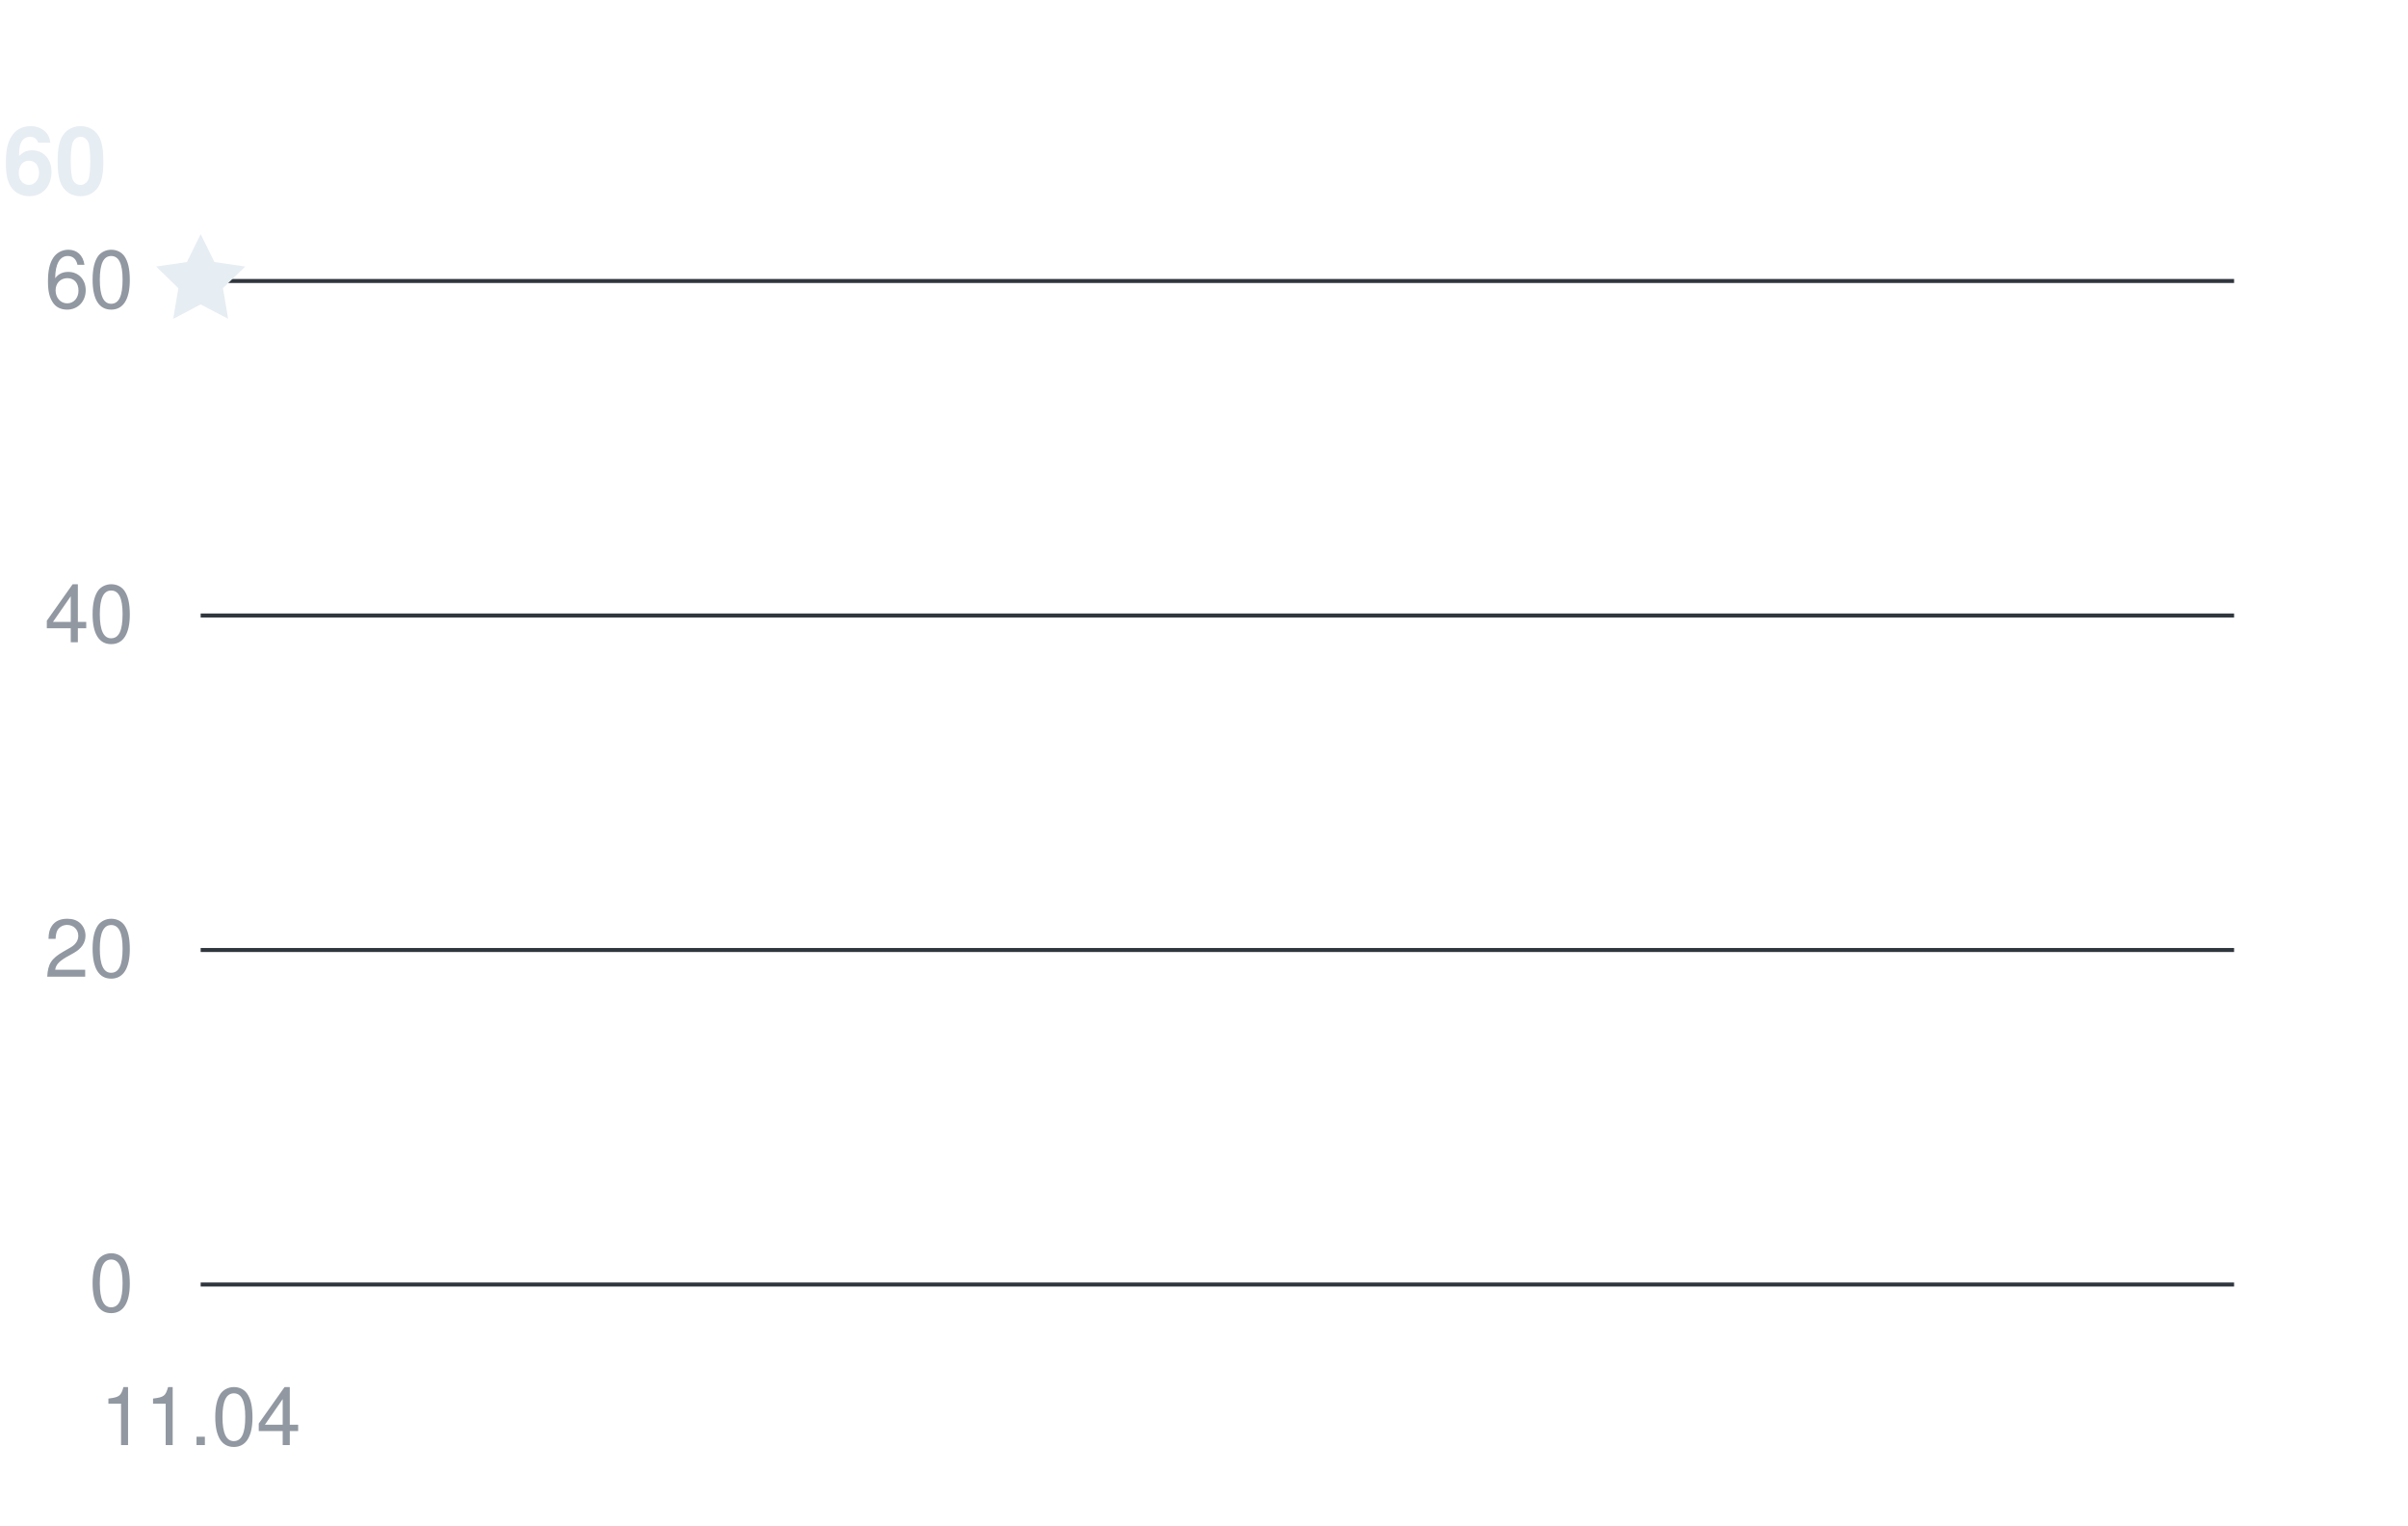
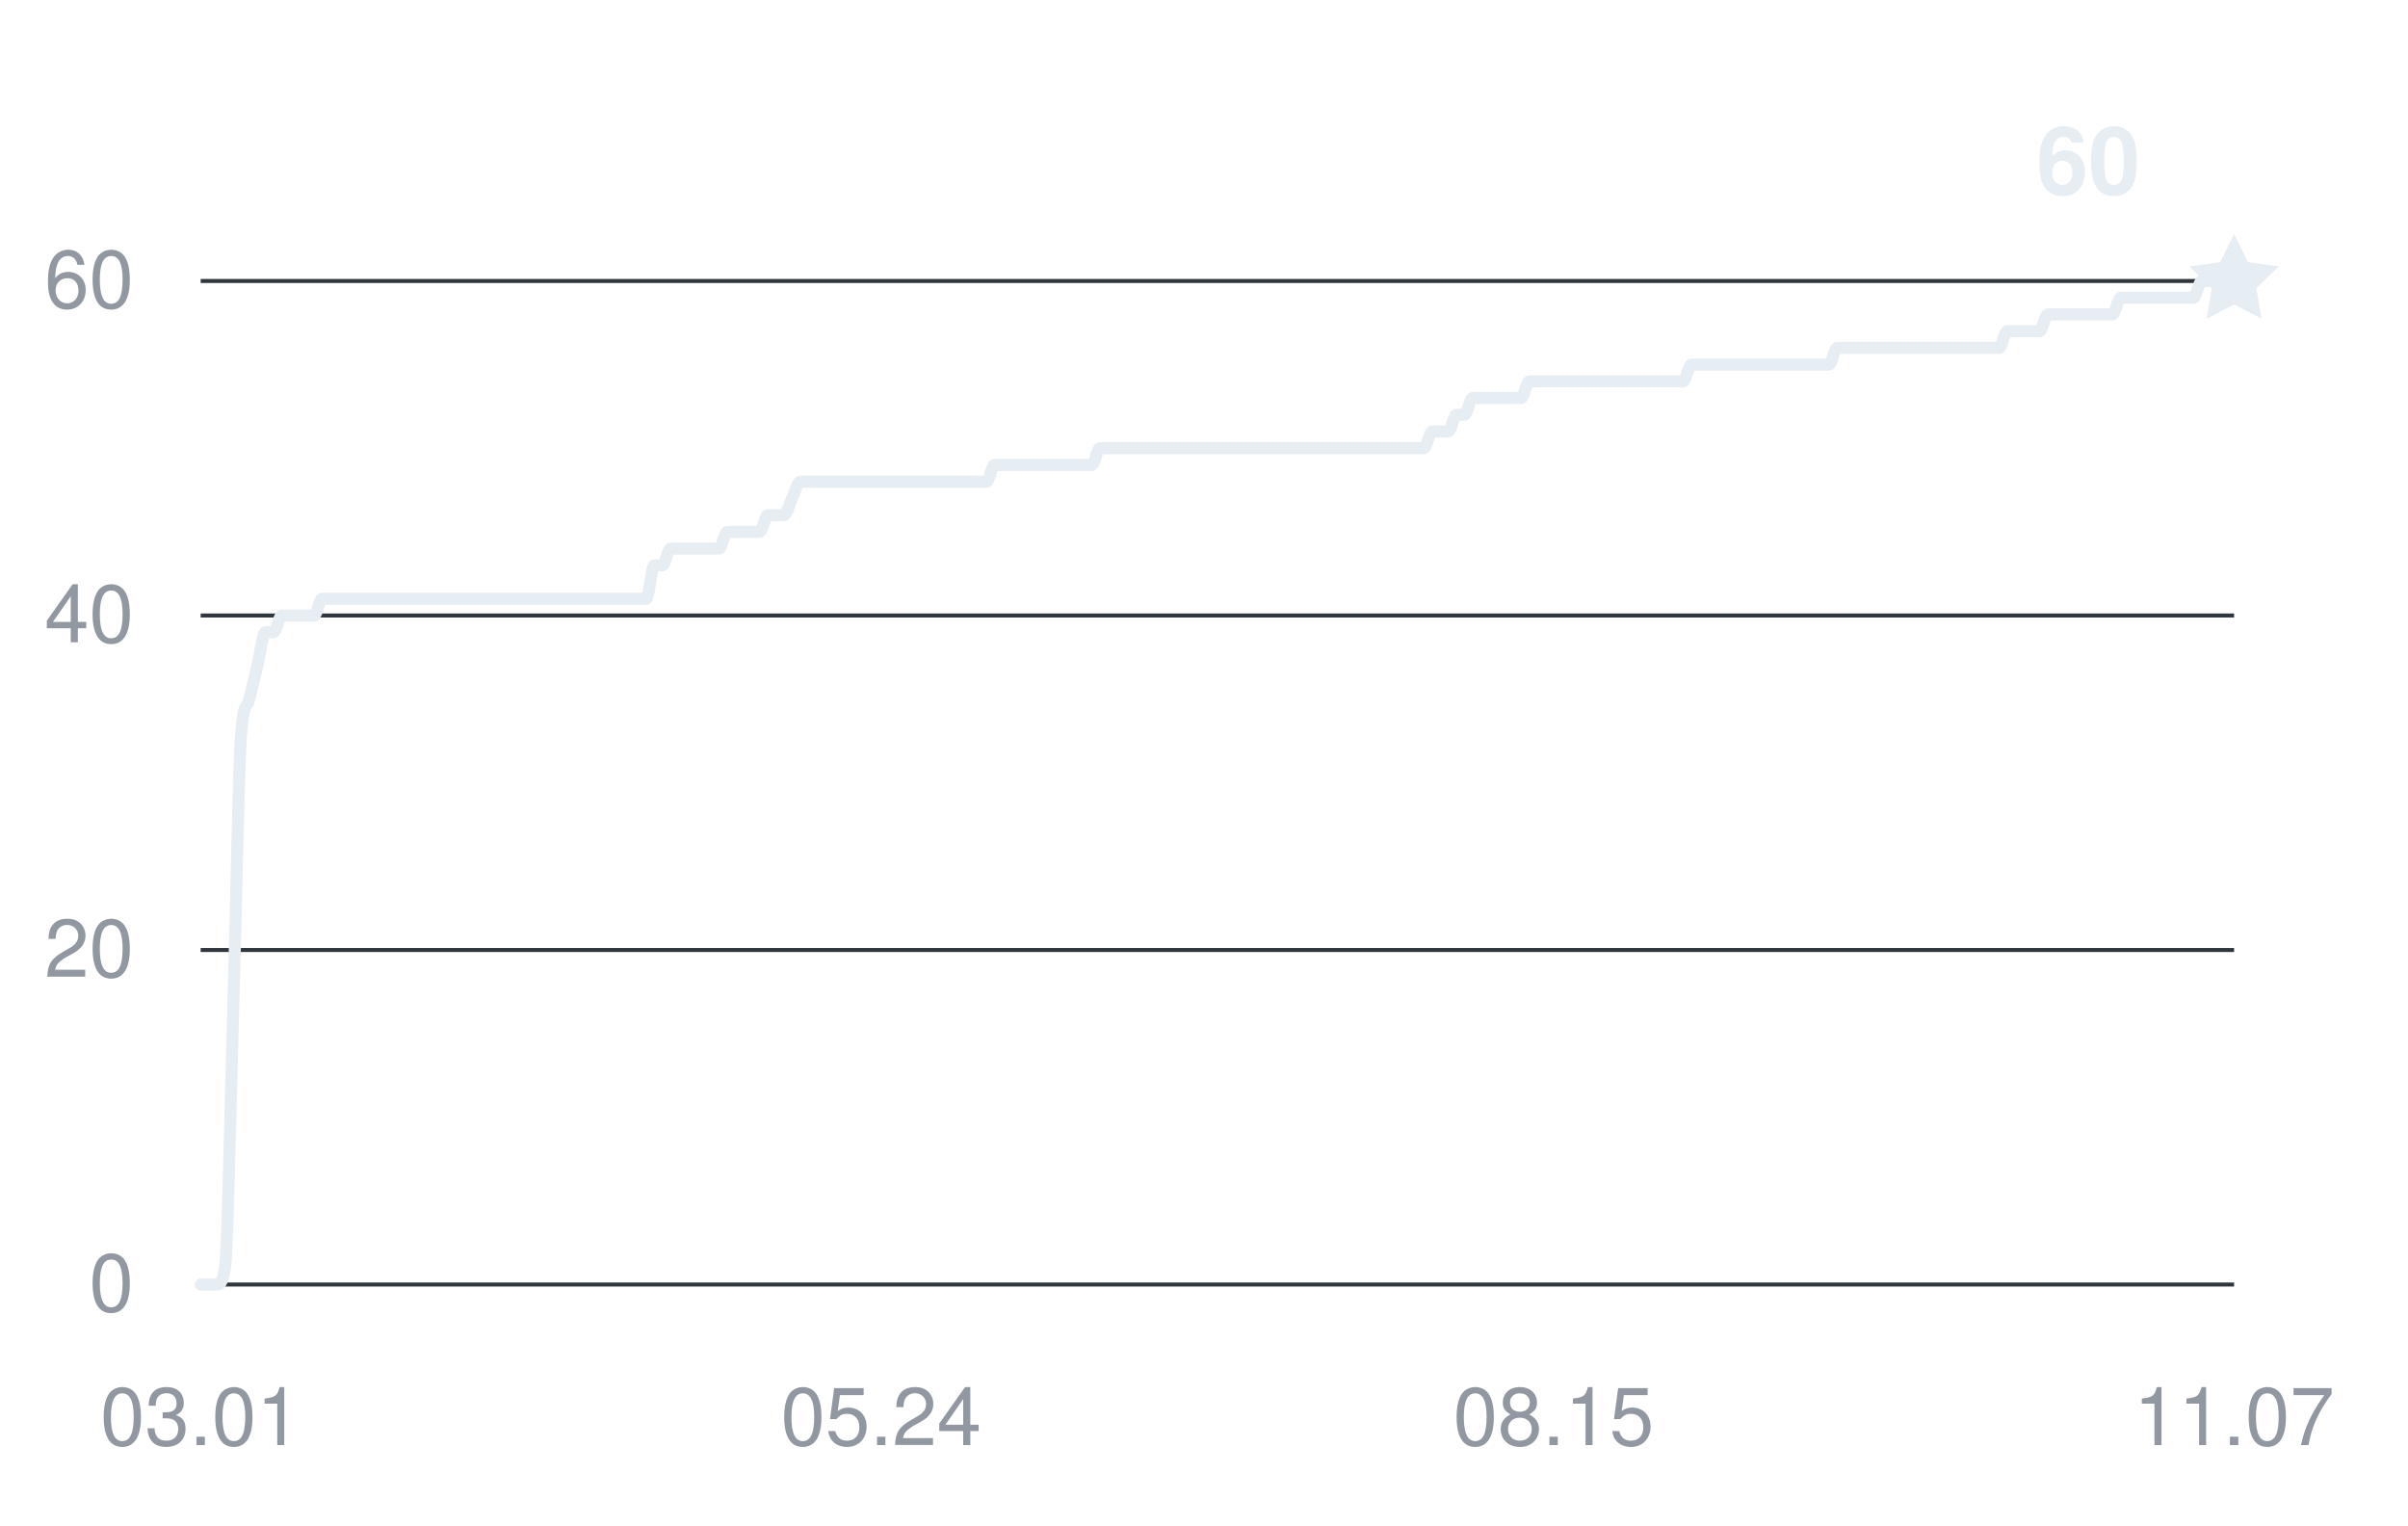
<svg xmlns="http://www.w3.org/2000/svg" width="360" height="228" viewBox="0 0 360 228" role="img" aria-labelledby="title desc">
  <g fill="#9198a1" font-family="-apple-system,BlinkMacSystemFont,Segoe UI,Helvetica,Arial,sans-serif" font-size="12">
    <path d="M30 192H334" stroke="#30363d" stroke-width="0.6" />
    <text x="20" y="196" text-anchor="end">0</text>
    <path d="M30 142H334" stroke="#30363d" stroke-width="0.6" />
    <text x="20" y="146" text-anchor="end">20</text>
    <path d="M30 92H334" stroke="#30363d" stroke-width="0.6" />
    <text x="20" y="96" text-anchor="end">40</text>
    <path d="M30 42H334" stroke="#30363d" stroke-width="0.6" />
    <text x="20" y="46" text-anchor="end">60</text>
-     <text x="30" y="216" text-anchor="middle">11.04</text>
-     <path d="M30,42" fill="none" stroke="#e6edf3" stroke-width="1.8" stroke-linecap="round" stroke-linejoin="round" />
-     <path d="M0 -7 L2.06 -2.83 L6.66 -2.16 L3.33 1.08 L4.11 5.66 L0 3.5 L-4.11 5.66 L-3.33 1.08 L-6.66 -2.16 L-2.06 -2.83 Z" transform="translate(30 42)" fill="#e6edf3" />
-     <text x="16" y="29" text-anchor="end" fill="#e6edf3" font-size="14" font-weight="600">60</text>
+     <text x="30" y="216" text-anchor="middle">03.01</text>
+     <text x="131.737" y="216" text-anchor="middle">05.24</text>
+     <text x="232.263" y="216" text-anchor="middle">08.15</text>
+     <text x="334" y="216" text-anchor="middle">11.07</text>
+     <path d="M30,192 C30.4,192 30.81,192 31.21,192 C31.61,192 32.02,192 32.42,192 C32.83,192 33.23,192 33.63,189.5 C34.04,187 34.44,165.33 34.84,152 C35.25,138.67 35.65,114.5 36.06,109.5 C36.46,104.5 36.86,106.17 37.27,104.5 C37.67,102.83 38.07,101.17 38.48,99.5 C38.88,97.83 39.29,94.5 39.69,94.5 C40.09,94.5 40.5,94.5 40.9,94.5 C41.3,94.5 41.71,92 42.11,92 C42.52,92 42.92,92 43.32,92 C43.73,92 44.13,92 44.53,92 C44.94,92 45.34,92 45.75,92 C46.15,92 46.55,92 46.96,92 C47.36,92 47.76,89.5 48.17,89.5 C48.57,89.5 48.97,89.5 49.38,89.5 C49.78,89.5 50.19,89.5 50.59,89.5 C50.99,89.5 51.4,89.5 51.8,89.5 C52.2,89.5 52.61,89.5 53.01,89.5 C53.42,89.5 53.82,89.5 54.22,89.5 C54.63,89.5 55.03,89.5 55.43,89.5 C55.84,89.5 56.24,89.5 56.65,89.5 C57.05,89.5 57.45,89.5 57.86,89.5 C58.26,89.5 58.66,89.5 59.07,89.5 C59.47,89.5 59.88,89.5 60.28,89.5 C60.68,89.5 61.09,89.5 61.49,89.5 C61.89,89.5 62.3,89.5 62.7,89.5 C63.1,89.5 63.51,89.5 63.91,89.5 C64.32,89.5 64.72,89.5 65.12,89.5 C65.53,89.5 65.93,89.5 66.33,89.5 C66.74,89.5 67.14,89.5 67.55,89.5 C67.95,89.5 68.35,89.5 68.76,89.5 C69.16,89.5 69.56,89.5 69.97,89.5 C70.37,89.5 70.78,89.5 71.18,89.5 C71.58,89.5 71.99,89.5 72.39,89.5 C72.79,89.5 73.2,89.5 73.6,89.5 C74.01,89.5 74.41,89.5 74.81,89.5 C75.22,89.5 75.62,89.5 76.02,89.5 C76.43,89.5 76.83,89.5 77.24,89.5 C77.64,89.5 78.04,89.5 78.45,89.5 C78.85,89.5 79.25,89.5 79.66,89.5 C80.06,89.5 80.46,89.5 80.87,89.5 C81.27,89.5 81.68,89.5 82.08,89.5 C82.48,89.5 82.89,89.5 83.29,89.5 C83.69,89.5 84.1,89.5 84.5,89.5 C84.91,89.5 85.31,89.5 85.71,89.5 C86.12,89.5 86.52,89.5 86.92,89.5 C87.33,89.5 87.73,89.5 88.14,89.5 C88.54,89.5 88.94,89.5 89.35,89.5 C89.75,89.5 90.15,89.5 90.56,89.5 C90.96,89.5 91.37,89.5 91.77,89.5 C92.17,89.5 92.58,89.5 92.98,89.5 C93.38,89.5 93.79,89.5 94.19,89.5 C94.59,89.5 95,89.5 95.4,89.5 C95.81,89.5 96.21,89.5 96.61,89.5 C97.02,89.5 97.42,84.5 97.82,84.5 C98.23,84.5 98.63,84.5 99.04,84.5 C99.44,84.5 99.84,82 100.25,82 C100.65,82 101.05,82 101.46,82 C101.86,82 102.27,82 102.67,82 C103.07,82 103.48,82 103.88,82 C104.28,82 104.69,82 105.09,82 C105.5,82 105.9,82 106.3,82 C106.71,82 107.11,82 107.51,82 C107.92,82 108.32,79.5 108.73,79.5 C109.13,79.5 109.53,79.5 109.94,79.5 C110.34,79.5 110.74,79.5 111.15,79.5 C111.55,79.5 111.95,79.5 112.36,79.5 C112.76,79.5 113.17,79.5 113.57,79.5 C113.97,79.5 114.38,77 114.78,77 C115.18,77 115.59,77 115.99,77 C116.4,77 116.8,77 117.2,77 C117.61,77 118.01,75.33 118.41,74.5 C118.82,73.67 119.22,72 119.63,72 C120.03,72 120.43,72 120.84,72 C121.24,72 121.64,72 122.05,72 C122.45,72 122.86,72 123.26,72 C123.66,72 124.07,72 124.47,72 C124.87,72 125.28,72 125.68,72 C126.08,72 126.49,72 126.89,72 C127.3,72 127.7,72 128.1,72 C128.51,72 128.91,72 129.31,72 C129.72,72 130.12,72 130.53,72 C130.93,72 131.33,72 131.74,72 C132.14,72 132.54,72 132.95,72 C133.35,72 133.76,72 134.16,72 C134.56,72 134.97,72 135.37,72 C135.77,72 136.18,72 136.58,72 C136.99,72 137.39,72 137.79,72 C138.2,72 138.6,72 139,72 C139.41,72 139.81,72 140.22,72 C140.62,72 141.02,72 141.43,72 C141.83,72 142.23,72 142.64,72 C143.04,72 143.44,72 143.85,72 C144.25,72 144.66,72 145.06,72 C145.46,72 145.87,72 146.27,72 C146.67,72 147.08,72 147.48,72 C147.89,72 148.29,69.5 148.69,69.5 C149.1,69.5 149.5,69.5 149.9,69.5 C150.31,69.5 150.71,69.5 151.12,69.5 C151.52,69.5 151.92,69.5 152.33,69.5 C152.73,69.5 153.13,69.5 153.54,69.5 C153.94,69.5 154.35,69.5 154.75,69.5 C155.15,69.5 155.56,69.5 155.96,69.5 C156.36,69.5 156.77,69.5 157.17,69.5 C157.58,69.5 157.98,69.5 158.38,69.5 C158.79,69.5 159.19,69.5 159.59,69.5 C160,69.5 160.4,69.5 160.8,69.5 C161.21,69.5 161.61,69.5 162.02,69.5 C162.42,69.5 162.82,69.5 163.23,69.5 C163.63,69.5 164.03,67 164.44,67 C164.84,67 165.25,67 165.65,67 C166.05,67 166.46,67 166.86,67 C167.26,67 167.67,67 168.07,67 C168.48,67 168.88,67 169.28,67 C169.69,67 170.09,67 170.49,67 C170.9,67 171.3,67 171.71,67 C172.11,67 172.51,67 172.92,67 C173.32,67 173.72,67 174.13,67 C174.53,67 174.93,67 175.34,67 C175.74,67 176.15,67 176.55,67 C176.95,67 177.36,67 177.76,67 C178.16,67 178.57,67 178.97,67 C179.38,67 179.78,67 180.18,67 C180.59,67 180.99,67 181.39,67 C181.8,67 182.2,67 182.61,67 C183.01,67 183.41,67 183.82,67 C184.22,67 184.62,67 185.03,67 C185.43,67 185.84,67 186.24,67 C186.64,67 187.05,67 187.45,67 C187.85,67 188.26,67 188.66,67 C189.07,67 189.47,67 189.87,67 C190.28,67 190.68,67 191.08,67 C191.49,67 191.89,67 192.29,67 C192.7,67 193.1,67 193.51,67 C193.91,67 194.31,67 194.72,67 C195.12,67 195.52,67 195.93,67 C196.33,67 196.74,67 197.14,67 C197.54,67 197.95,67 198.35,67 C198.75,67 199.16,67 199.56,67 C199.97,67 200.37,67 200.77,67 C201.18,67 201.58,67 201.98,67 C202.39,67 202.79,67 203.2,67 C203.6,67 204,67 204.41,67 C204.81,67 205.21,67 205.62,67 C206.02,67 206.42,67 206.83,67 C207.23,67 207.64,67 208.04,67 C208.44,67 208.85,67 209.25,67 C209.65,67 210.06,67 210.46,67 C210.87,67 211.27,67 211.67,67 C212.08,67 212.48,67 212.88,67 C213.29,67 213.69,64.5 214.1,64.5 C214.5,64.5 214.9,64.5 215.31,64.5 C215.71,64.5 216.11,64.5 216.52,64.5 C216.92,64.5 217.33,62 217.73,62 C218.13,62 218.54,62 218.94,62 C219.34,62 219.75,59.5 220.15,59.5 C220.56,59.5 220.96,59.5 221.36,59.5 C221.77,59.5 222.17,59.5 222.57,59.5 C222.98,59.5 223.38,59.5 223.78,59.5 C224.19,59.5 224.59,59.5 225,59.5 C225.4,59.5 225.8,59.5 226.21,59.5 C226.61,59.5 227.01,59.5 227.42,59.5 C227.82,59.5 228.23,57 228.63,57 C229.03,57 229.44,57 229.84,57 C230.24,57 230.65,57 231.05,57 C231.46,57 231.86,57 232.26,57 C232.67,57 233.07,57 233.47,57 C233.88,57 234.28,57 234.69,57 C235.09,57 235.49,57 235.9,57 C236.3,57 236.7,57 237.11,57 C237.51,57 237.92,57 238.32,57 C238.72,57 239.13,57 239.53,57 C239.93,57 240.34,57 240.74,57 C241.14,57 241.55,57 241.95,57 C242.36,57 242.76,57 243.16,57 C243.57,57 243.97,57 244.37,57 C244.78,57 245.18,57 245.59,57 C245.99,57 246.39,57 246.8,57 C247.2,57 247.6,57 248.01,57 C248.41,57 248.82,57 249.22,57 C249.62,57 250.03,57 250.43,57 C250.83,57 251.24,57 251.64,57 C252.05,57 252.45,54.5 252.85,54.5 C253.26,54.5 253.66,54.5 254.06,54.5 C254.47,54.5 254.87,54.5 255.27,54.5 C255.68,54.5 256.08,54.5 256.49,54.5 C256.89,54.5 257.29,54.5 257.7,54.5 C258.1,54.5 258.5,54.5 258.91,54.5 C259.31,54.5 259.72,54.5 260.12,54.5 C260.52,54.5 260.93,54.5 261.33,54.5 C261.73,54.5 262.14,54.5 262.54,54.5 C262.95,54.5 263.35,54.5 263.75,54.5 C264.16,54.5 264.56,54.5 264.96,54.5 C265.37,54.5 265.77,54.5 266.18,54.5 C266.58,54.5 266.98,54.5 267.39,54.5 C267.79,54.5 268.19,54.5 268.6,54.5 C269,54.5 269.41,54.5 269.81,54.5 C270.21,54.5 270.62,54.5 271.02,54.5 C271.42,54.5 271.83,54.5 272.23,54.5 C272.63,54.5 273.04,54.5 273.44,54.5 C273.85,54.5 274.25,52 274.65,52 C275.06,52 275.46,52 275.86,52 C276.27,52 276.67,52 277.08,52 C277.48,52 277.88,52 278.29,52 C278.69,52 279.09,52 279.5,52 C279.9,52 280.31,52 280.71,52 C281.11,52 281.52,52 281.92,52 C282.32,52 282.73,52 283.13,52 C283.54,52 283.94,52 284.34,52 C284.75,52 285.15,52 285.55,52 C285.96,52 286.36,52 286.76,52 C287.17,52 287.57,52 287.98,52 C288.38,52 288.78,52 289.19,52 C289.59,52 289.99,52 290.4,52 C290.8,52 291.21,52 291.61,52 C292.01,52 292.42,52 292.82,52 C293.22,52 293.63,52 294.03,52 C294.44,52 294.84,52 295.24,52 C295.65,52 296.05,52 296.45,52 C296.86,52 297.26,52 297.67,52 C298.07,52 298.47,52 298.88,52 C299.28,52 299.68,49.5 300.09,49.5 C300.49,49.5 300.9,49.5 301.3,49.5 C301.7,49.5 302.11,49.5 302.51,49.5 C302.91,49.5 303.32,49.5 303.72,49.5 C304.12,49.5 304.53,49.5 304.93,49.5 C305.34,49.5 305.74,47 306.14,47 C306.55,47 306.95,47 307.35,47 C307.76,47 308.16,47 308.57,47 C308.97,47 309.37,47 309.78,47 C310.18,47 310.58,47 310.99,47 C311.39,47 311.8,47 312.2,47 C312.6,47 313.01,47 313.41,47 C313.81,47 314.22,47 314.62,47 C315.03,47 315.43,47 315.83,47 C316.24,47 316.64,44.5 317.04,44.5 C317.45,44.5 317.85,44.5 318.25,44.5 C318.66,44.5 319.06,44.5 319.47,44.5 C319.87,44.5 320.27,44.5 320.68,44.5 C321.08,44.5 321.48,44.5 321.89,44.5 C322.29,44.5 322.7,44.5 323.1,44.5 C323.5,44.5 323.91,44.5 324.31,44.5 C324.71,44.5 325.12,44.5 325.52,44.5 C325.93,44.5 326.33,44.5 326.73,44.5 C327.14,44.5 327.54,44.5 327.94,44.5 C328.35,44.5 328.75,42 329.16,42 C329.56,42 329.96,42 330.37,42 C330.77,42 331.17,42 331.58,42 C331.98,42 332.39,42 332.79,42 C333.19,42 333.6,42 334,42" fill="none" stroke="#e6edf3" stroke-width="1.8" stroke-linecap="round" stroke-linejoin="round" />
+     <path d="M0 -7 L2.06 -2.83 L6.66 -2.16 L3.33 1.08 L4.11 5.66 L0 3.5 L-4.11 5.66 L-3.33 1.08 L-6.66 -2.16 L-2.06 -2.83 Z" transform="translate(334 42)" fill="#e6edf3" />
+     <text x="320" y="29" text-anchor="end" fill="#e6edf3" font-size="14" font-weight="600">60</text>
  </g>
</svg>
